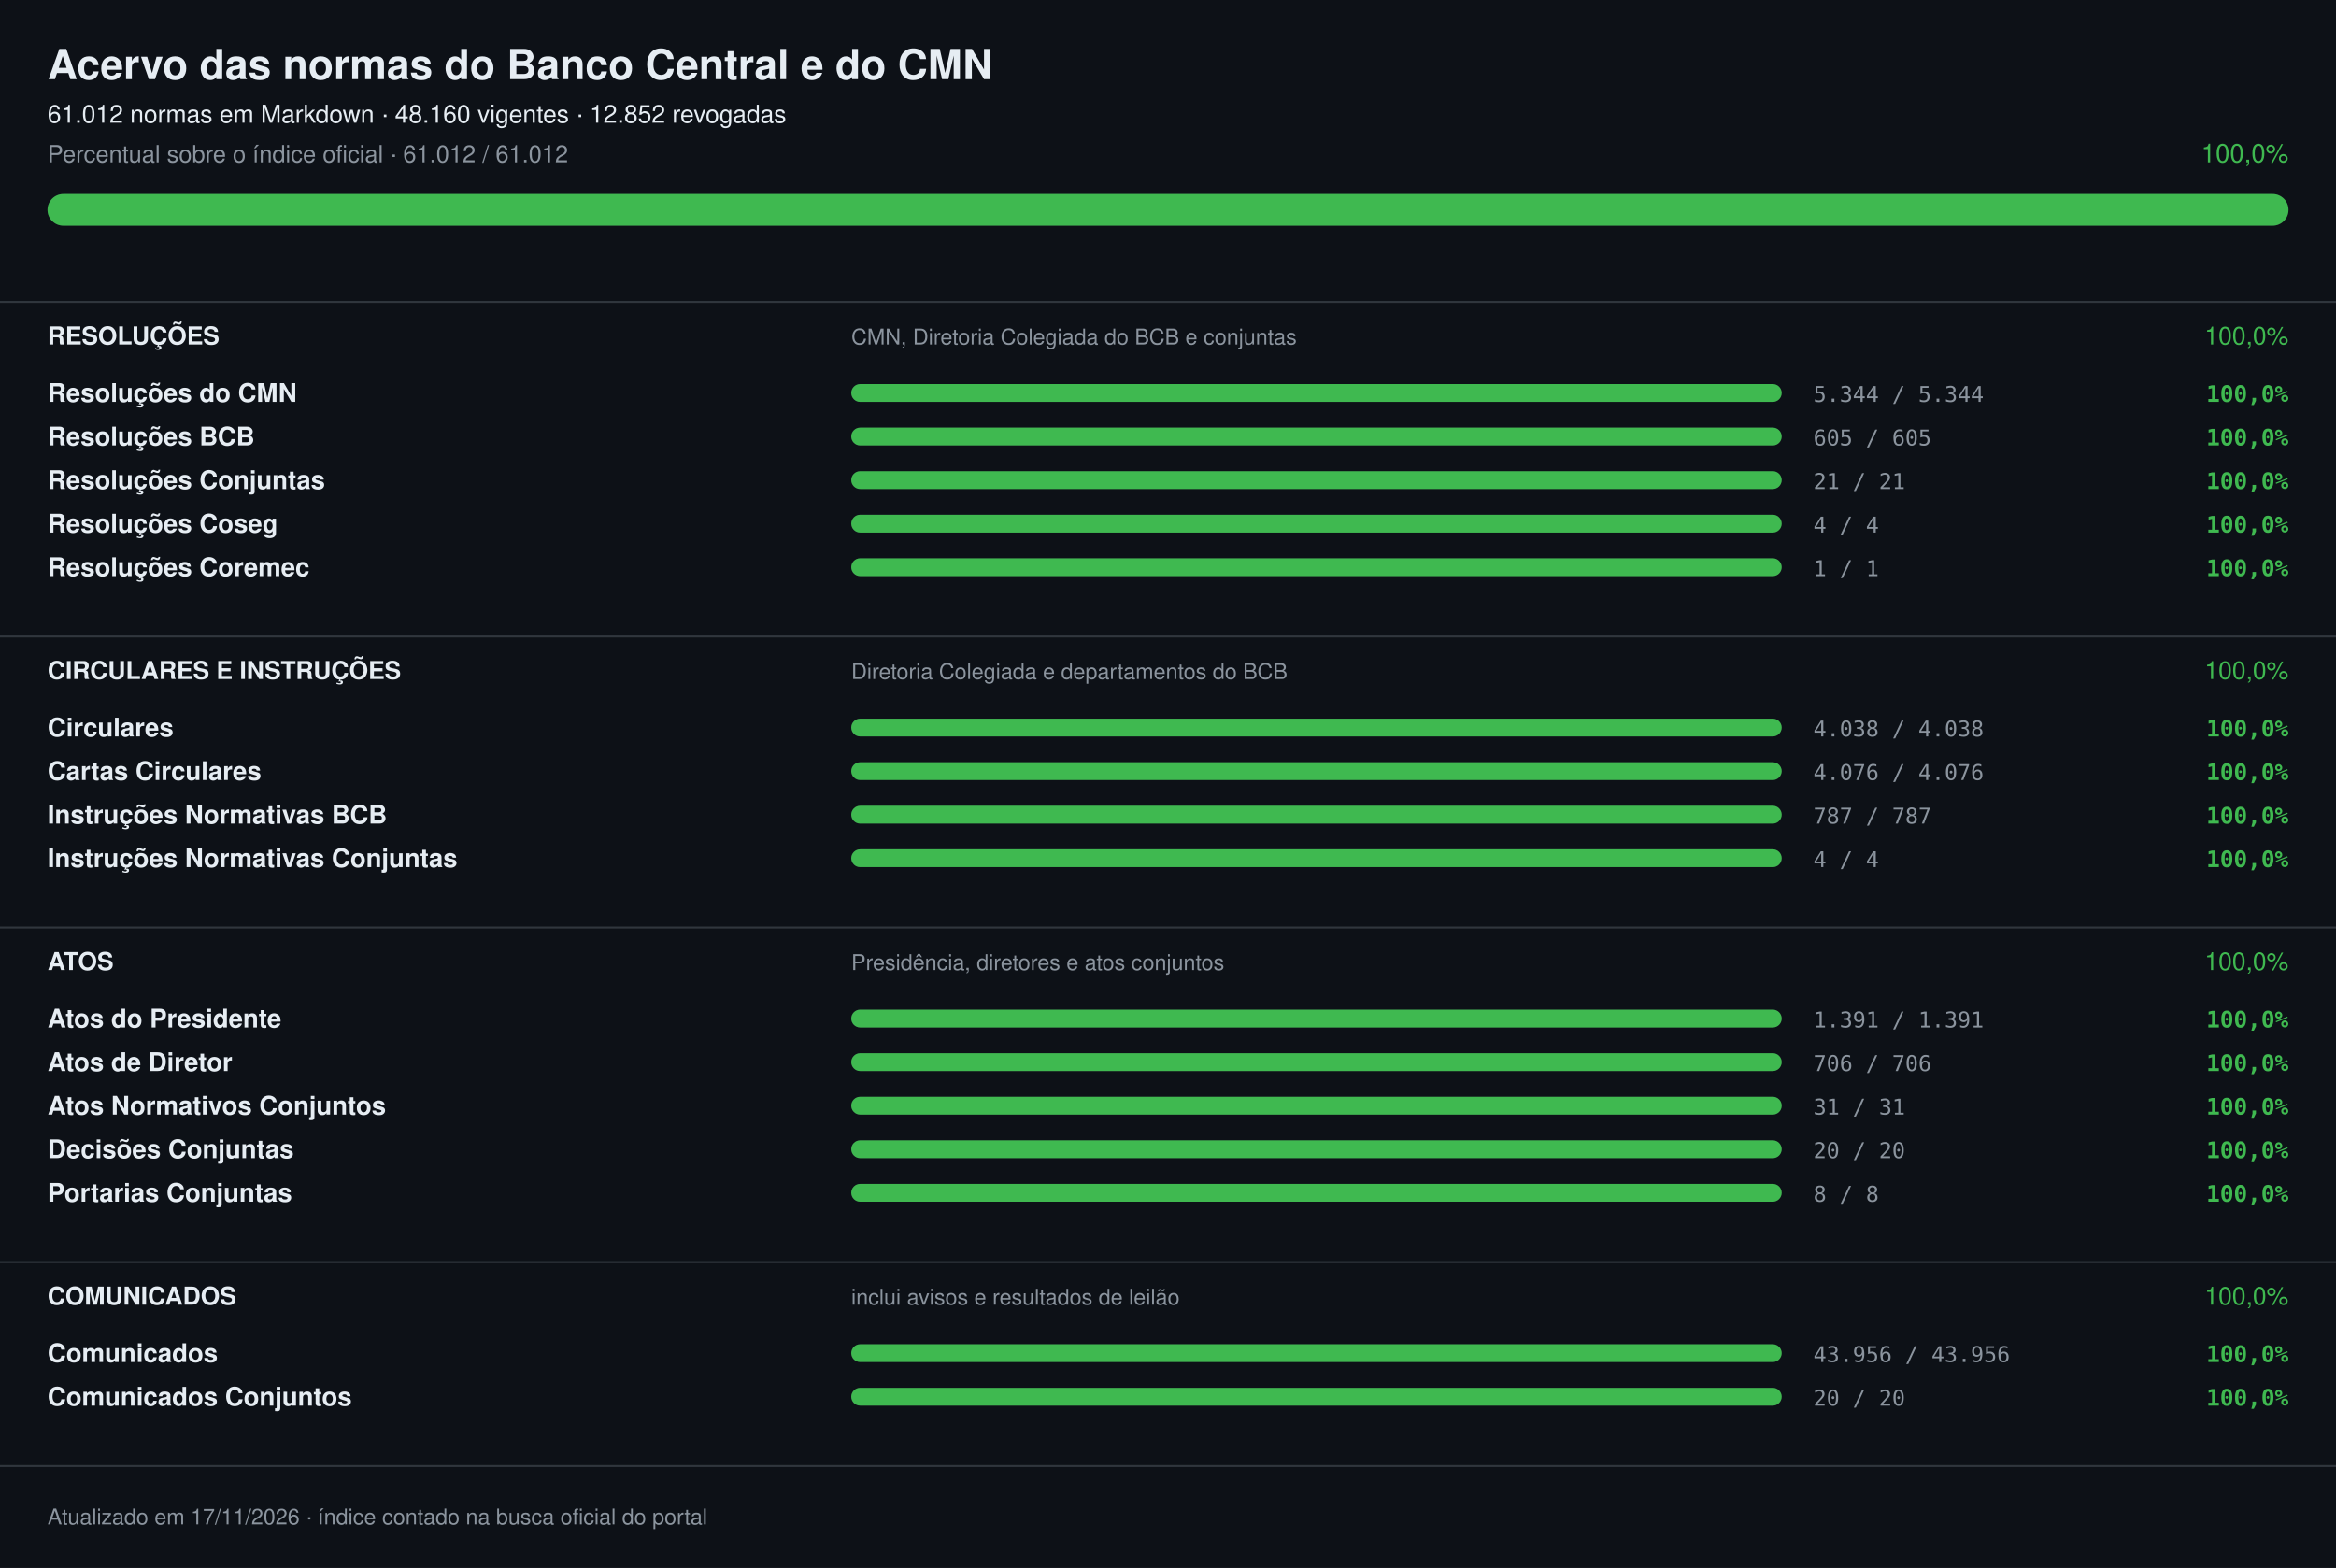
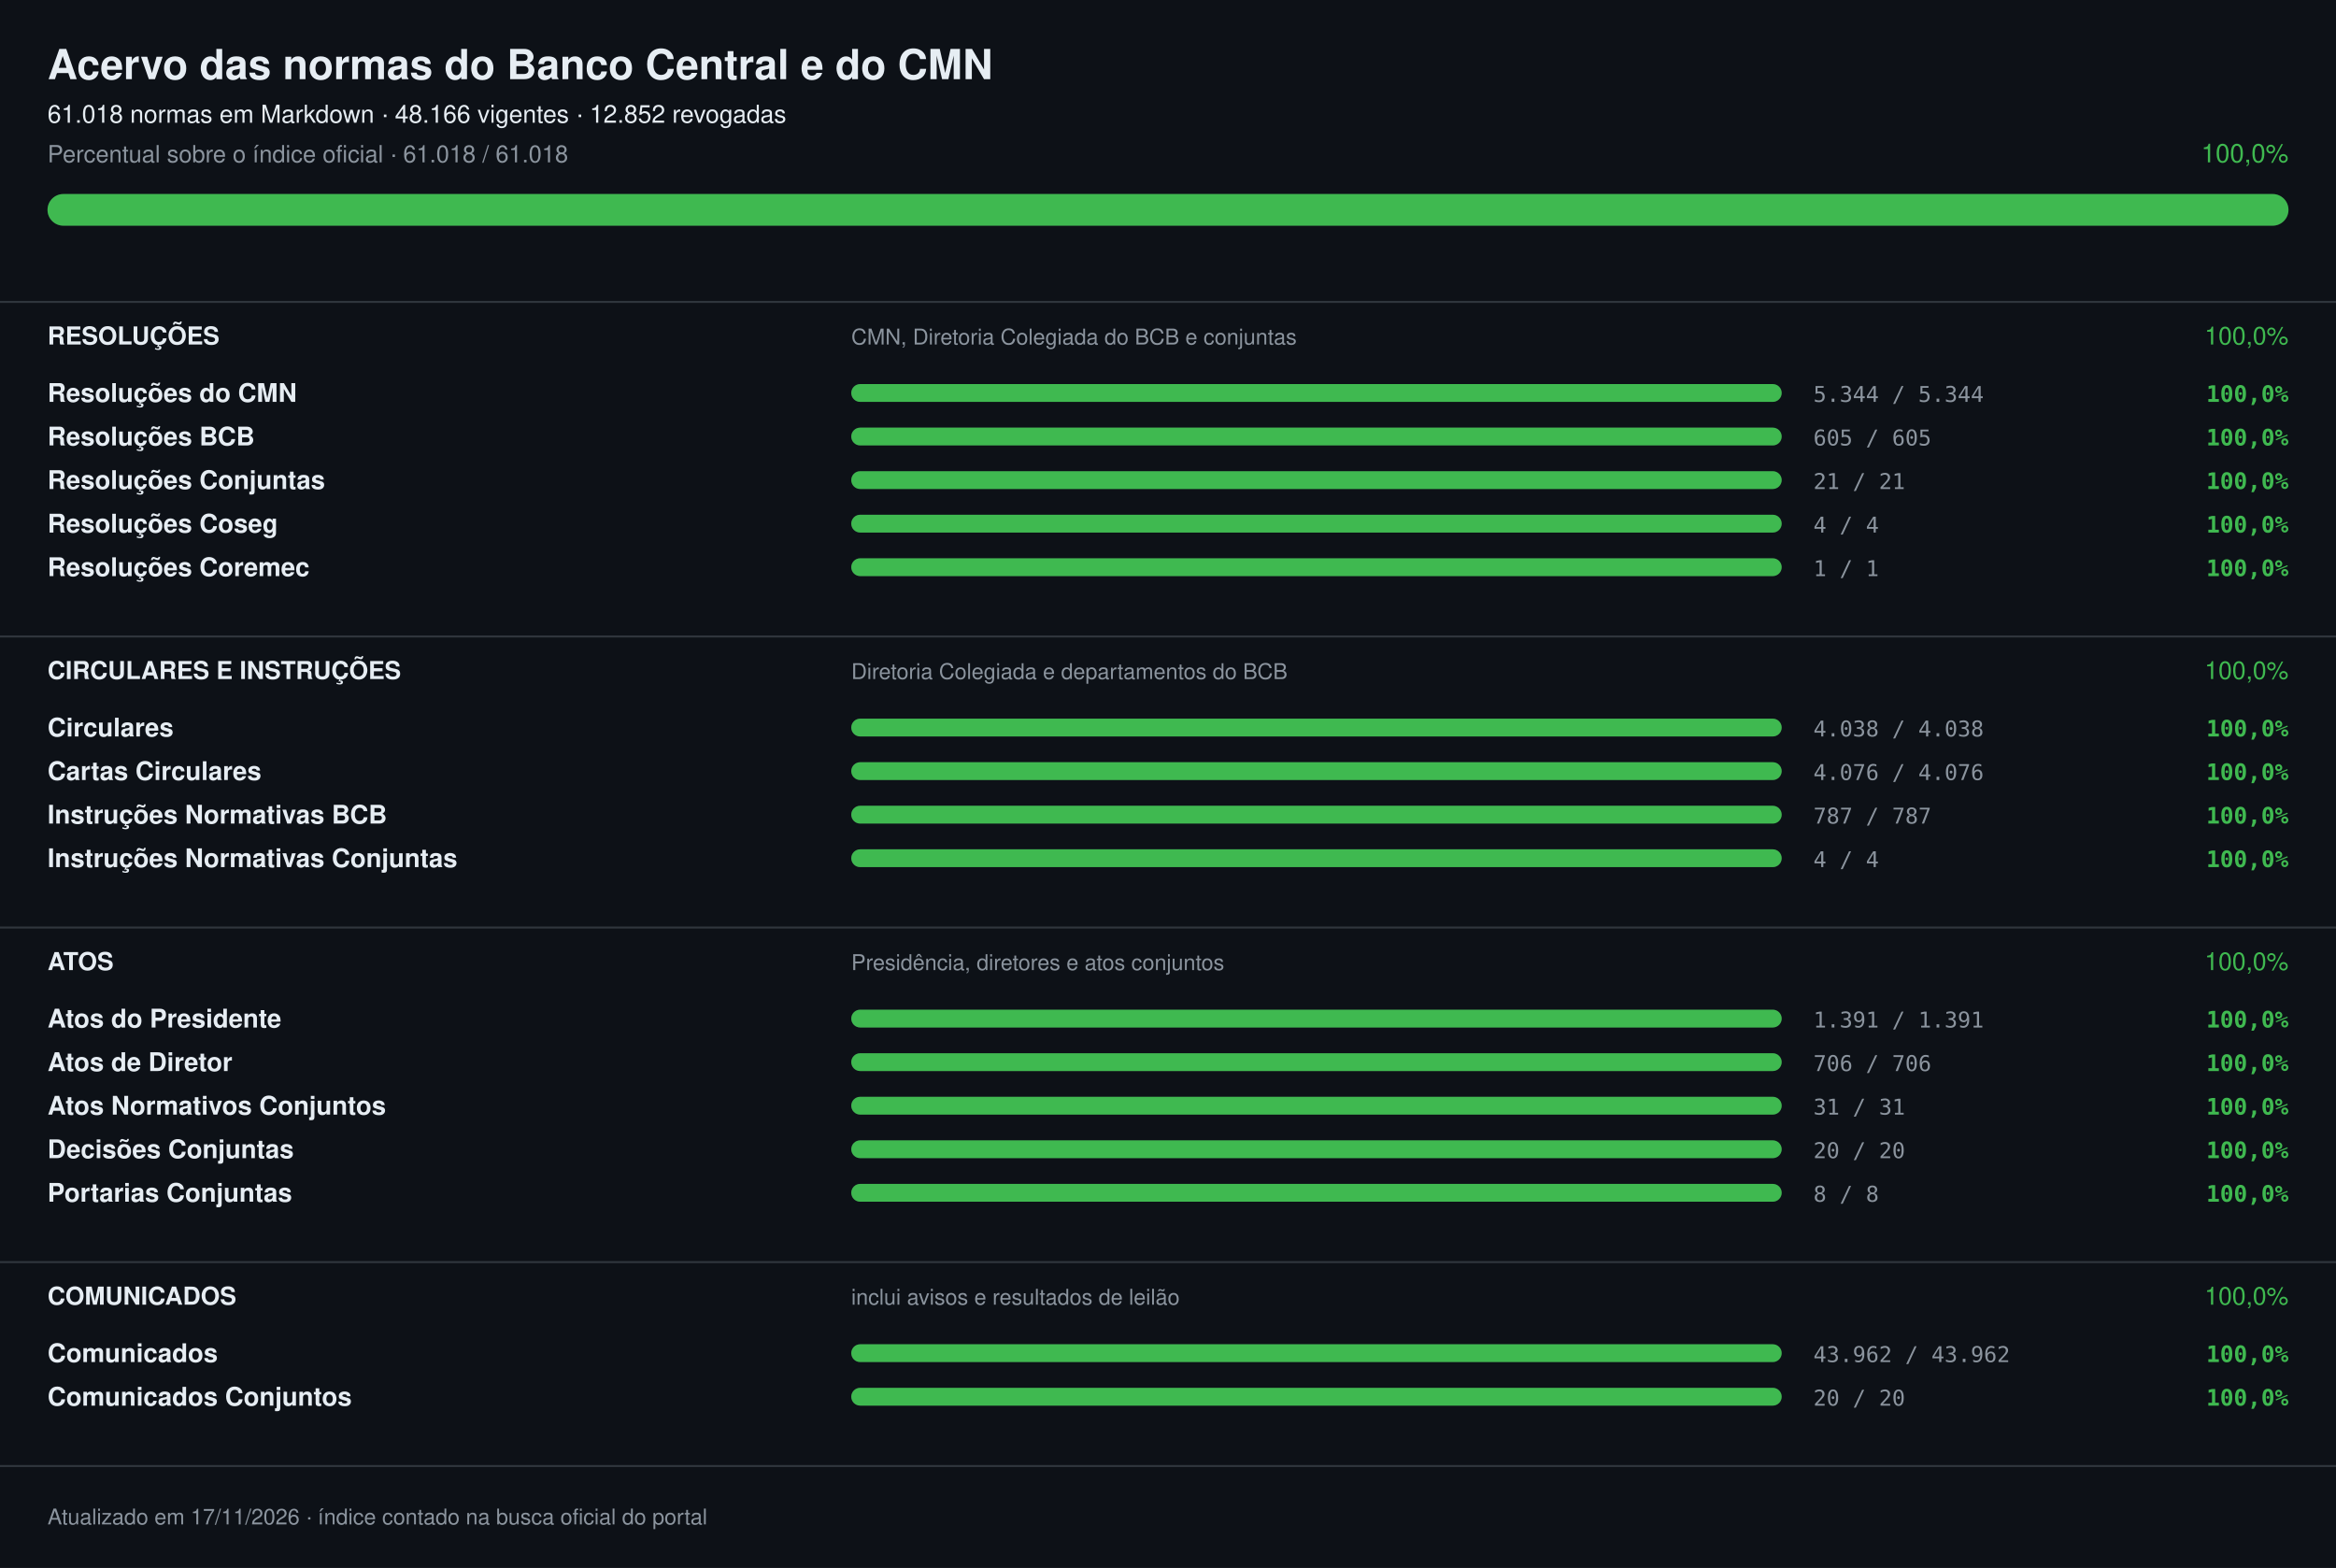
<svg xmlns="http://www.w3.org/2000/svg" width="1180" height="792" viewBox="0 0 1180 792" font-family="-apple-system,Segoe UI,Helvetica,Arial,sans-serif" role="img" aria-label="Acervo das normas do Banco Central e do CMN: 100,0%">
  <rect width="1180" height="792" fill="#0d1117" />
  <text x="24" y="40" font-size="21" fill="#e6edf3" font-weight="700">Acervo das normas do Banco Central e do CMN</text>
-   <text x="24" y="62" font-size="12.5" fill="#e6edf3">61.012 normas em Markdown · 48.160 vigentes · 12.852 revogadas</text>
-   <text x="24" y="82" font-size="12" fill="#8b949e">Percentual sobre o índice oficial · 61.012 / 61.012</text>
+   <text x="24" y="62" font-size="12.5" fill="#e6edf3">61.018 normas em Markdown · 48.166 vigentes · 12.852 revogadas</text>
+   <text x="24" y="82" font-size="12" fill="#8b949e">Percentual sobre o índice oficial · 61.018 / 61.018</text>
  <text x="1156" y="82" font-size="13" fill="#3fb950" text-anchor="end">100,0%</text>
  <rect x="24" y="98" width="1132" height="16" rx="8.0" fill="#21262d" />
  <rect x="24" y="98" width="1132" height="16" rx="8.0" fill="#3fb950" />
  <rect x="0" y="152" width="1180" height="1" fill="#30363d" />
  <text x="24" y="174" font-size="12.5" fill="#e6edf3" font-weight="700">RESOLUÇÕES</text>
  <text x="430" y="174" font-size="11" fill="#8b949e">CMN, Diretoria Colegiada do BCB e conjuntas</text>
  <text x="1156" y="174" font-size="12.5" fill="#3fb950" text-anchor="end">100,0%</text>
  <text x="24" y="203" font-size="13" fill="#e6edf3" font-weight="600">Resoluções do CMN</text>
  <rect x="430" y="194" width="470" height="9" rx="4.5" fill="#21262d" />
  <rect x="430" y="194" width="470" height="9" rx="4.5" fill="#3fb950" />
  <text x="916" y="203" font-size="11" fill="#8b949e" font-family="ui-monospace,SFMono-Regular,Menlo,monospace">5.344 / 5.344</text>
  <text x="1156" y="203" font-size="11.5" fill="#3fb950" font-weight="600" text-anchor="end" font-family="ui-monospace,SFMono-Regular,Menlo,monospace">100,0%</text>
  <text x="24" y="225" font-size="13" fill="#e6edf3" font-weight="600">Resoluções BCB</text>
  <rect x="430" y="216" width="470" height="9" rx="4.5" fill="#21262d" />
  <rect x="430" y="216" width="470" height="9" rx="4.5" fill="#3fb950" />
  <text x="916" y="225" font-size="11" fill="#8b949e" font-family="ui-monospace,SFMono-Regular,Menlo,monospace">605 / 605</text>
  <text x="1156" y="225" font-size="11.5" fill="#3fb950" font-weight="600" text-anchor="end" font-family="ui-monospace,SFMono-Regular,Menlo,monospace">100,0%</text>
  <text x="24" y="247" font-size="13" fill="#e6edf3" font-weight="600">Resoluções Conjuntas</text>
  <rect x="430" y="238" width="470" height="9" rx="4.5" fill="#21262d" />
  <rect x="430" y="238" width="470" height="9" rx="4.5" fill="#3fb950" />
  <text x="916" y="247" font-size="11" fill="#8b949e" font-family="ui-monospace,SFMono-Regular,Menlo,monospace">21 / 21</text>
  <text x="1156" y="247" font-size="11.5" fill="#3fb950" font-weight="600" text-anchor="end" font-family="ui-monospace,SFMono-Regular,Menlo,monospace">100,0%</text>
  <text x="24" y="269" font-size="13" fill="#e6edf3" font-weight="600">Resoluções Coseg</text>
  <rect x="430" y="260" width="470" height="9" rx="4.5" fill="#21262d" />
  <rect x="430" y="260" width="470" height="9" rx="4.5" fill="#3fb950" />
  <text x="916" y="269" font-size="11" fill="#8b949e" font-family="ui-monospace,SFMono-Regular,Menlo,monospace">4 / 4</text>
  <text x="1156" y="269" font-size="11.5" fill="#3fb950" font-weight="600" text-anchor="end" font-family="ui-monospace,SFMono-Regular,Menlo,monospace">100,0%</text>
  <text x="24" y="291" font-size="13" fill="#e6edf3" font-weight="600">Resoluções Coremec</text>
  <rect x="430" y="282" width="470" height="9" rx="4.5" fill="#21262d" />
  <rect x="430" y="282" width="470" height="9" rx="4.5" fill="#3fb950" />
  <text x="916" y="291" font-size="11" fill="#8b949e" font-family="ui-monospace,SFMono-Regular,Menlo,monospace">1 / 1</text>
  <text x="1156" y="291" font-size="11.5" fill="#3fb950" font-weight="600" text-anchor="end" font-family="ui-monospace,SFMono-Regular,Menlo,monospace">100,0%</text>
  <rect x="0" y="321" width="1180" height="1" fill="#30363d" />
  <text x="24" y="343" font-size="12.5" fill="#e6edf3" font-weight="700">CIRCULARES E INSTRUÇÕES</text>
  <text x="430" y="343" font-size="11" fill="#8b949e">Diretoria Colegiada e departamentos do BCB</text>
  <text x="1156" y="343" font-size="12.5" fill="#3fb950" text-anchor="end">100,0%</text>
  <text x="24" y="372" font-size="13" fill="#e6edf3" font-weight="600">Circulares</text>
  <rect x="430" y="363" width="470" height="9" rx="4.5" fill="#21262d" />
  <rect x="430" y="363" width="470" height="9" rx="4.5" fill="#3fb950" />
  <text x="916" y="372" font-size="11" fill="#8b949e" font-family="ui-monospace,SFMono-Regular,Menlo,monospace">4.038 / 4.038</text>
  <text x="1156" y="372" font-size="11.5" fill="#3fb950" font-weight="600" text-anchor="end" font-family="ui-monospace,SFMono-Regular,Menlo,monospace">100,0%</text>
  <text x="24" y="394" font-size="13" fill="#e6edf3" font-weight="600">Cartas Circulares</text>
  <rect x="430" y="385" width="470" height="9" rx="4.5" fill="#21262d" />
  <rect x="430" y="385" width="470" height="9" rx="4.5" fill="#3fb950" />
  <text x="916" y="394" font-size="11" fill="#8b949e" font-family="ui-monospace,SFMono-Regular,Menlo,monospace">4.076 / 4.076</text>
  <text x="1156" y="394" font-size="11.5" fill="#3fb950" font-weight="600" text-anchor="end" font-family="ui-monospace,SFMono-Regular,Menlo,monospace">100,0%</text>
  <text x="24" y="416" font-size="13" fill="#e6edf3" font-weight="600">Instruções Normativas BCB</text>
  <rect x="430" y="407" width="470" height="9" rx="4.5" fill="#21262d" />
  <rect x="430" y="407" width="470" height="9" rx="4.5" fill="#3fb950" />
  <text x="916" y="416" font-size="11" fill="#8b949e" font-family="ui-monospace,SFMono-Regular,Menlo,monospace">787 / 787</text>
  <text x="1156" y="416" font-size="11.5" fill="#3fb950" font-weight="600" text-anchor="end" font-family="ui-monospace,SFMono-Regular,Menlo,monospace">100,0%</text>
  <text x="24" y="438" font-size="13" fill="#e6edf3" font-weight="600">Instruções Normativas Conjuntas</text>
  <rect x="430" y="429" width="470" height="9" rx="4.5" fill="#21262d" />
  <rect x="430" y="429" width="470" height="9" rx="4.5" fill="#3fb950" />
  <text x="916" y="438" font-size="11" fill="#8b949e" font-family="ui-monospace,SFMono-Regular,Menlo,monospace">4 / 4</text>
  <text x="1156" y="438" font-size="11.5" fill="#3fb950" font-weight="600" text-anchor="end" font-family="ui-monospace,SFMono-Regular,Menlo,monospace">100,0%</text>
  <rect x="0" y="468" width="1180" height="1" fill="#30363d" />
  <text x="24" y="490" font-size="12.5" fill="#e6edf3" font-weight="700">ATOS</text>
  <text x="430" y="490" font-size="11" fill="#8b949e">Presidência, diretores e atos conjuntos</text>
  <text x="1156" y="490" font-size="12.5" fill="#3fb950" text-anchor="end">100,0%</text>
  <text x="24" y="519" font-size="13" fill="#e6edf3" font-weight="600">Atos do Presidente</text>
  <rect x="430" y="510" width="470" height="9" rx="4.5" fill="#21262d" />
  <rect x="430" y="510" width="470" height="9" rx="4.5" fill="#3fb950" />
  <text x="916" y="519" font-size="11" fill="#8b949e" font-family="ui-monospace,SFMono-Regular,Menlo,monospace">1.391 / 1.391</text>
  <text x="1156" y="519" font-size="11.5" fill="#3fb950" font-weight="600" text-anchor="end" font-family="ui-monospace,SFMono-Regular,Menlo,monospace">100,0%</text>
  <text x="24" y="541" font-size="13" fill="#e6edf3" font-weight="600">Atos de Diretor</text>
  <rect x="430" y="532" width="470" height="9" rx="4.5" fill="#21262d" />
  <rect x="430" y="532" width="470" height="9" rx="4.5" fill="#3fb950" />
  <text x="916" y="541" font-size="11" fill="#8b949e" font-family="ui-monospace,SFMono-Regular,Menlo,monospace">706 / 706</text>
  <text x="1156" y="541" font-size="11.5" fill="#3fb950" font-weight="600" text-anchor="end" font-family="ui-monospace,SFMono-Regular,Menlo,monospace">100,0%</text>
  <text x="24" y="563" font-size="13" fill="#e6edf3" font-weight="600">Atos Normativos Conjuntos</text>
  <rect x="430" y="554" width="470" height="9" rx="4.5" fill="#21262d" />
  <rect x="430" y="554" width="470" height="9" rx="4.5" fill="#3fb950" />
  <text x="916" y="563" font-size="11" fill="#8b949e" font-family="ui-monospace,SFMono-Regular,Menlo,monospace">31 / 31</text>
  <text x="1156" y="563" font-size="11.5" fill="#3fb950" font-weight="600" text-anchor="end" font-family="ui-monospace,SFMono-Regular,Menlo,monospace">100,0%</text>
  <text x="24" y="585" font-size="13" fill="#e6edf3" font-weight="600">Decisões Conjuntas</text>
  <rect x="430" y="576" width="470" height="9" rx="4.5" fill="#21262d" />
  <rect x="430" y="576" width="470" height="9" rx="4.5" fill="#3fb950" />
  <text x="916" y="585" font-size="11" fill="#8b949e" font-family="ui-monospace,SFMono-Regular,Menlo,monospace">20 / 20</text>
  <text x="1156" y="585" font-size="11.5" fill="#3fb950" font-weight="600" text-anchor="end" font-family="ui-monospace,SFMono-Regular,Menlo,monospace">100,0%</text>
  <text x="24" y="607" font-size="13" fill="#e6edf3" font-weight="600">Portarias Conjuntas</text>
  <rect x="430" y="598" width="470" height="9" rx="4.5" fill="#21262d" />
  <rect x="430" y="598" width="470" height="9" rx="4.5" fill="#3fb950" />
  <text x="916" y="607" font-size="11" fill="#8b949e" font-family="ui-monospace,SFMono-Regular,Menlo,monospace">8 / 8</text>
  <text x="1156" y="607" font-size="11.5" fill="#3fb950" font-weight="600" text-anchor="end" font-family="ui-monospace,SFMono-Regular,Menlo,monospace">100,0%</text>
  <rect x="0" y="637" width="1180" height="1" fill="#30363d" />
  <text x="24" y="659" font-size="12.5" fill="#e6edf3" font-weight="700">COMUNICADOS</text>
  <text x="430" y="659" font-size="11" fill="#8b949e">inclui avisos e resultados de leilão</text>
  <text x="1156" y="659" font-size="12.5" fill="#3fb950" text-anchor="end">100,0%</text>
  <text x="24" y="688" font-size="13" fill="#e6edf3" font-weight="600">Comunicados</text>
  <rect x="430" y="679" width="470" height="9" rx="4.5" fill="#21262d" />
  <rect x="430" y="679" width="470" height="9" rx="4.5" fill="#3fb950" />
-   <text x="916" y="688" font-size="11" fill="#8b949e" font-family="ui-monospace,SFMono-Regular,Menlo,monospace">43.956 / 43.956</text>
+   <text x="916" y="688" font-size="11" fill="#8b949e" font-family="ui-monospace,SFMono-Regular,Menlo,monospace">43.962 / 43.962</text>
  <text x="1156" y="688" font-size="11.5" fill="#3fb950" font-weight="600" text-anchor="end" font-family="ui-monospace,SFMono-Regular,Menlo,monospace">100,0%</text>
  <text x="24" y="710" font-size="13" fill="#e6edf3" font-weight="600">Comunicados Conjuntos</text>
  <rect x="430" y="701" width="470" height="9" rx="4.5" fill="#21262d" />
  <rect x="430" y="701" width="470" height="9" rx="4.5" fill="#3fb950" />
  <text x="916" y="710" font-size="11" fill="#8b949e" font-family="ui-monospace,SFMono-Regular,Menlo,monospace">20 / 20</text>
  <text x="1156" y="710" font-size="11.5" fill="#3fb950" font-weight="600" text-anchor="end" font-family="ui-monospace,SFMono-Regular,Menlo,monospace">100,0%</text>
  <rect x="0" y="740" width="1180" height="1" fill="#30363d" />
  <text x="24" y="770" font-size="11" fill="#8b949e">Atualizado em 17/11/2026 · índice contado na busca oficial do portal</text>
</svg>
